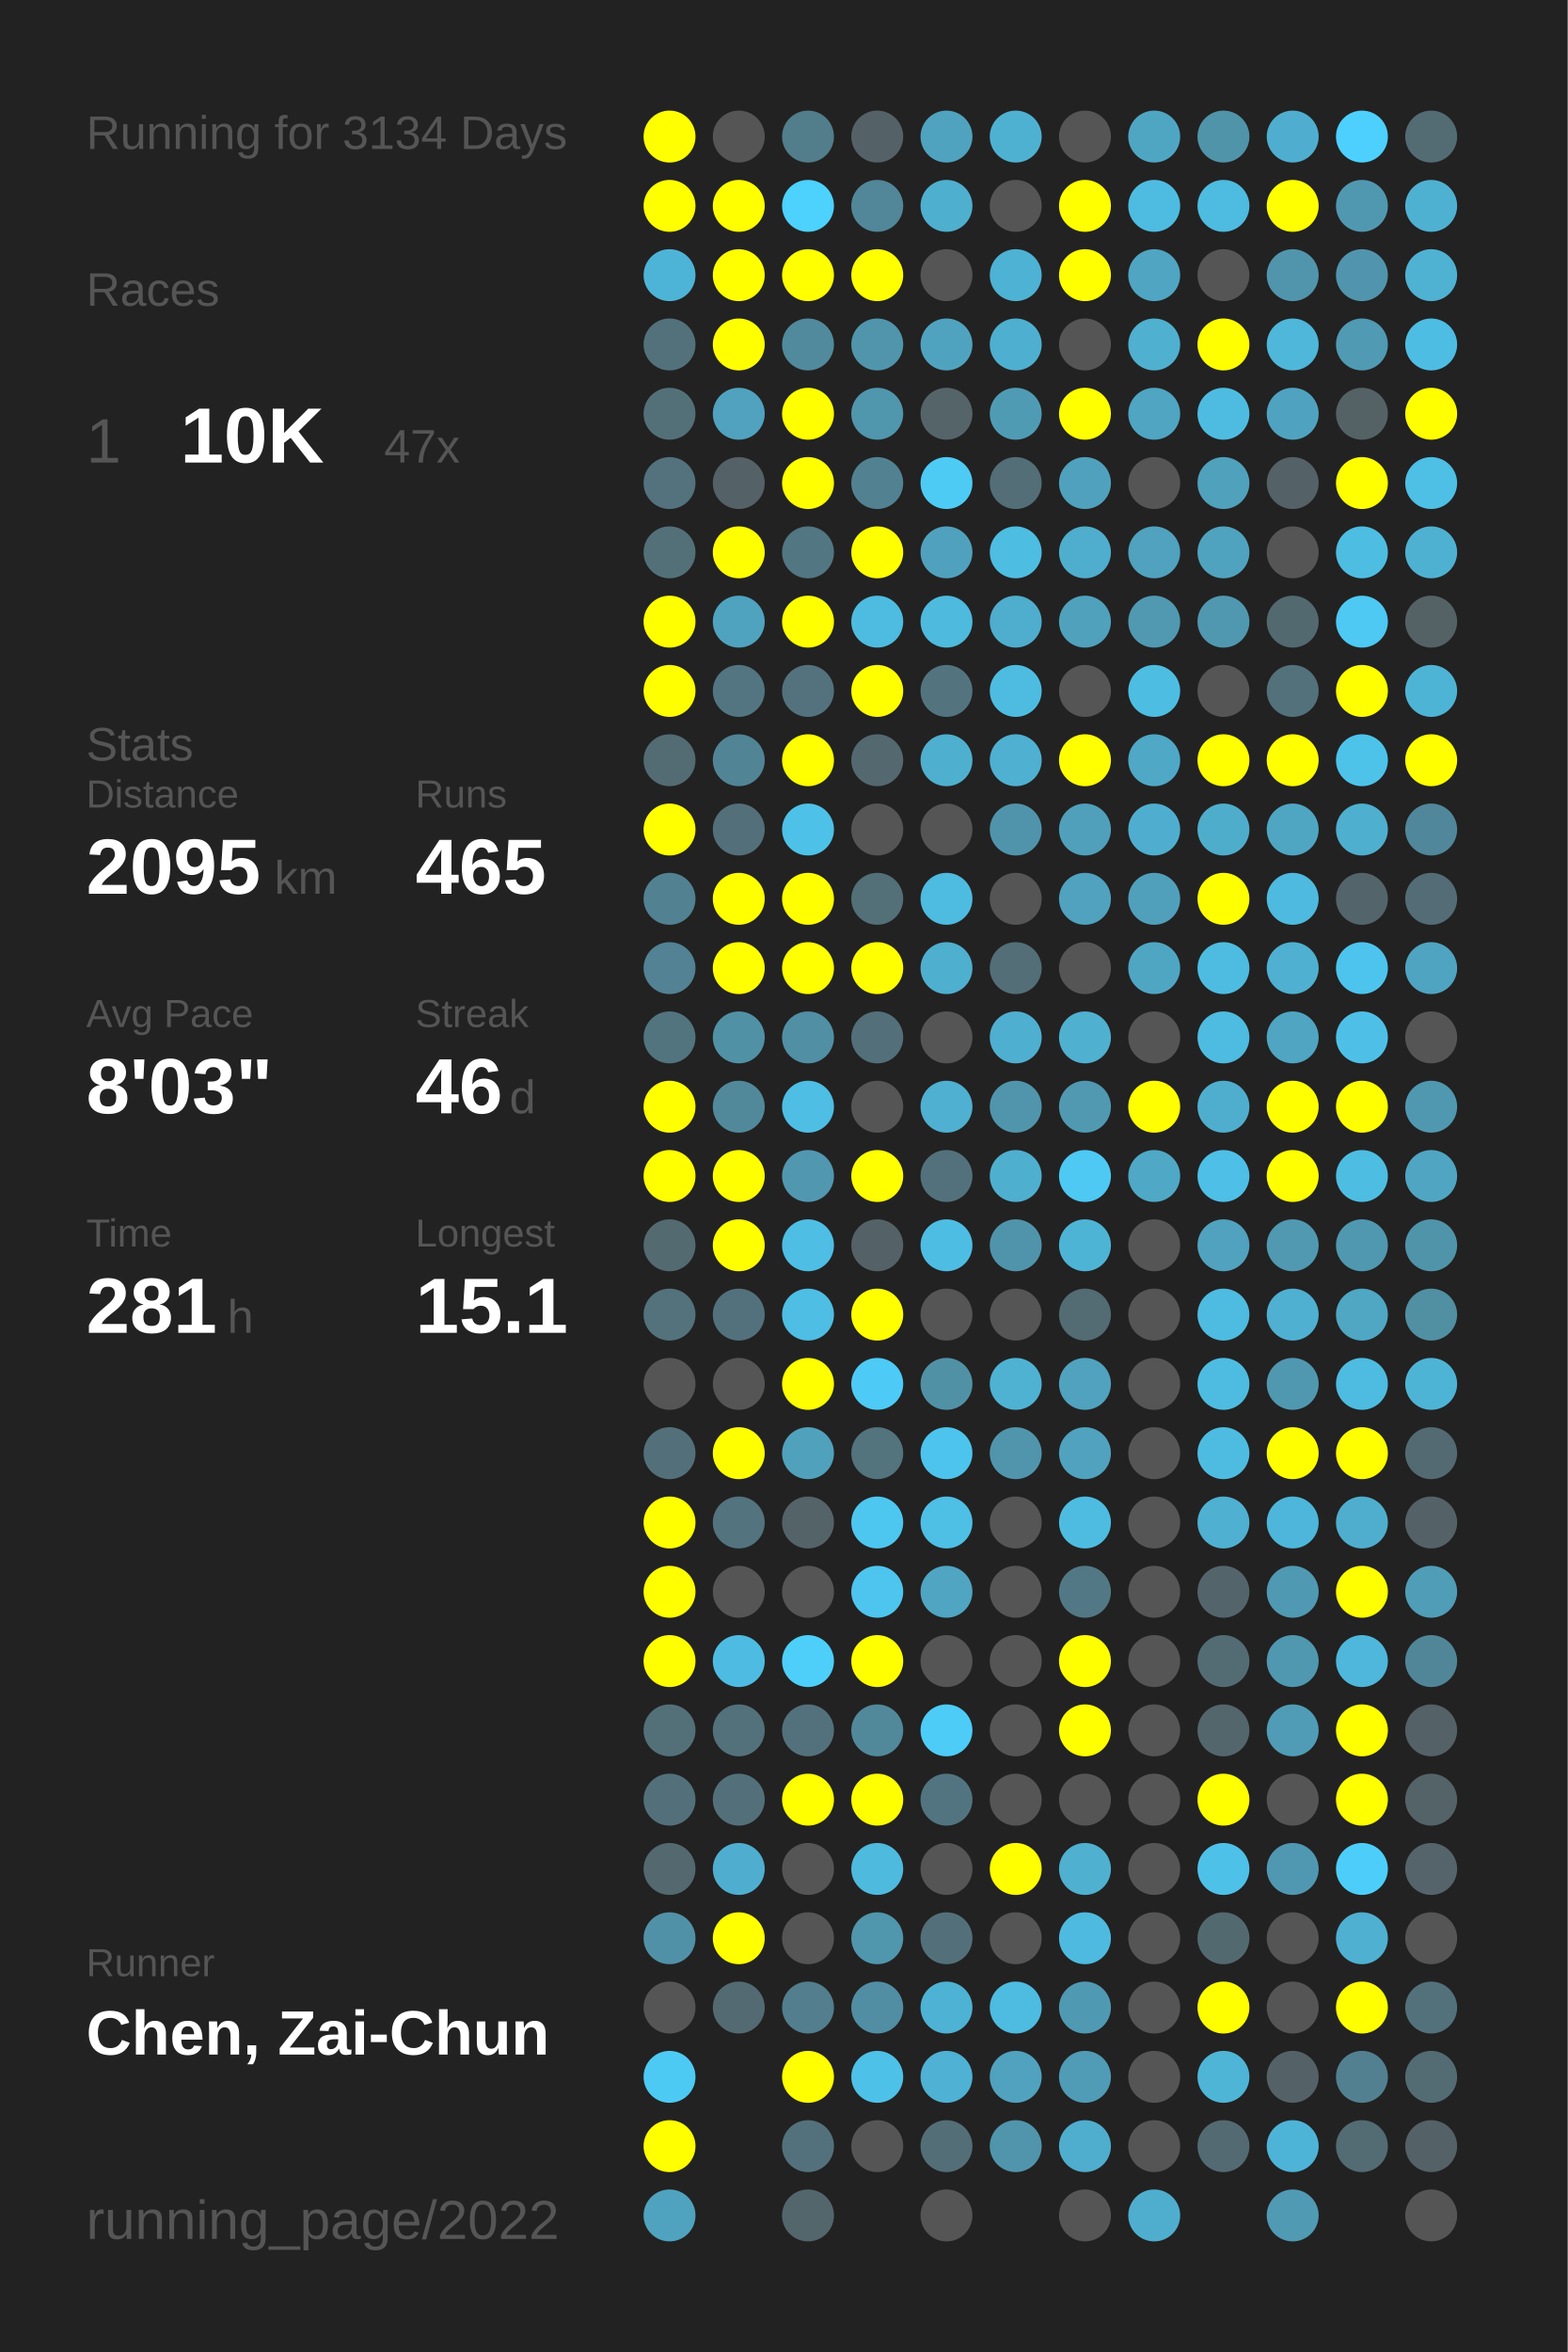
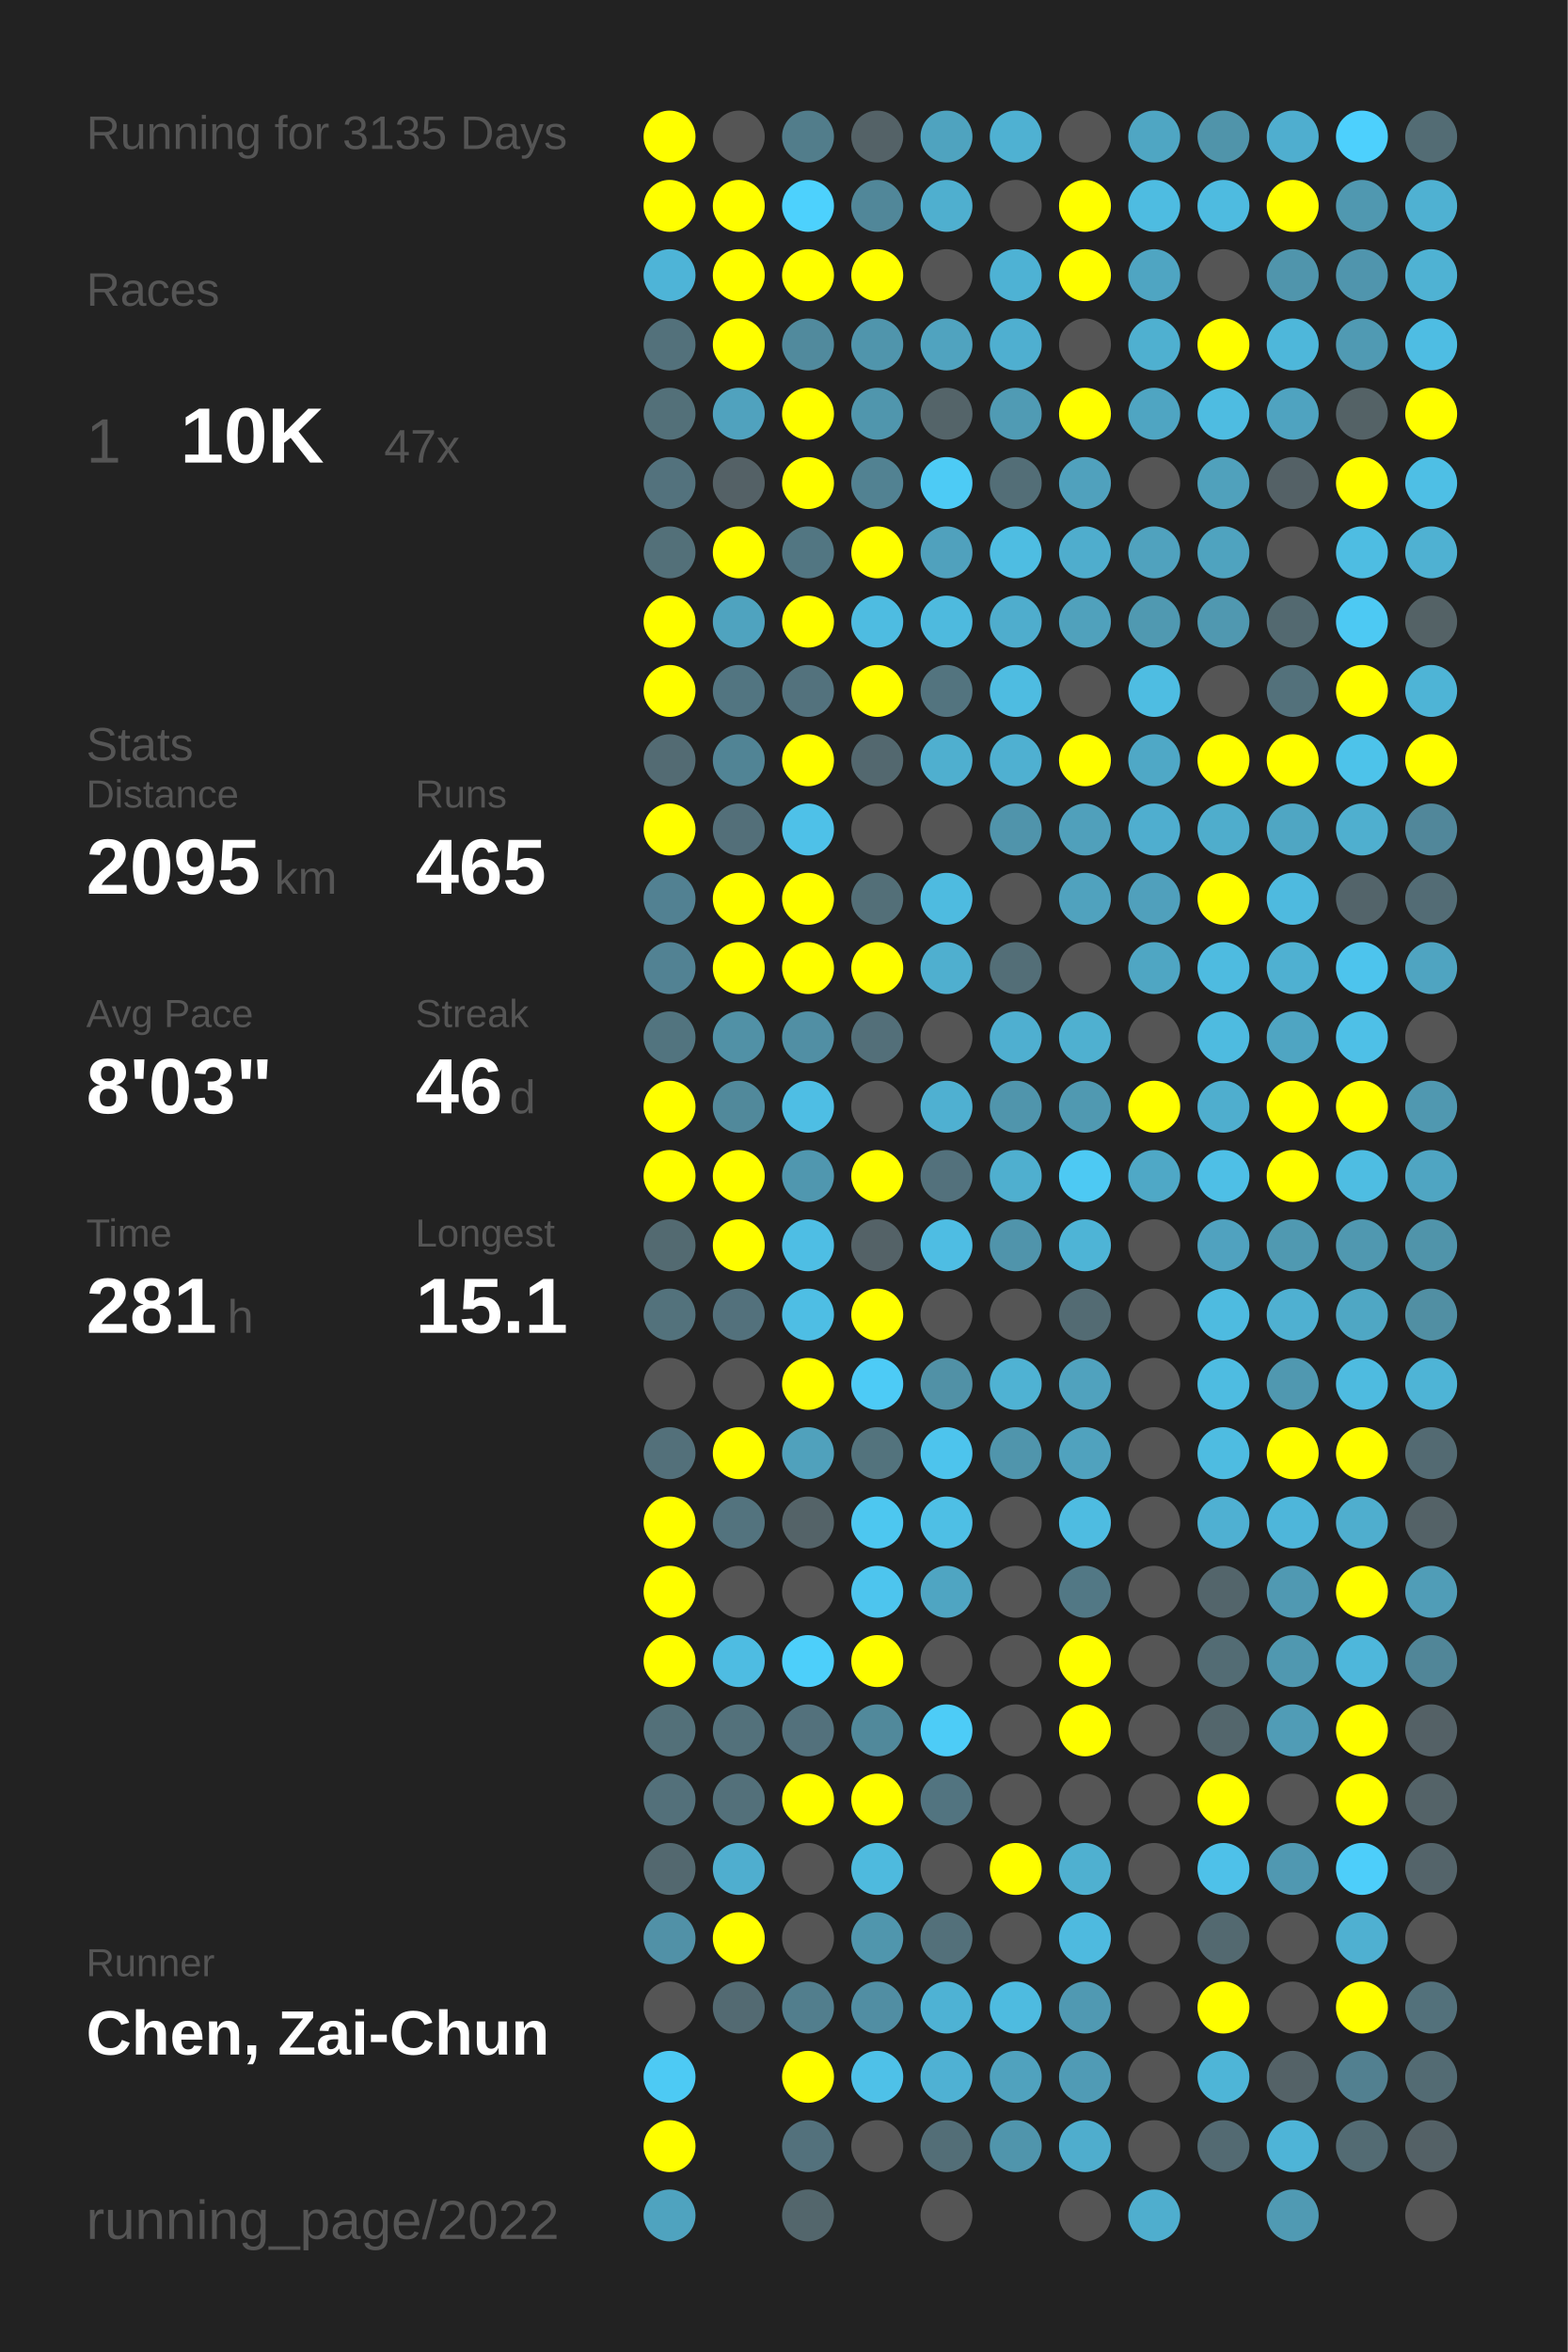
<svg xmlns="http://www.w3.org/2000/svg" baseProfile="full" height="300mm" version="1.1" viewBox="0,0,200,300" width="200mm">
  <defs />
  <rect fill="#222222" height="300" width="200" x="0" y="0" />
-   <text fill="#555555" style="font-size:6px; font-family:Arial;" x="11" y="19">Running for 3134 Days</text>
+   <text fill="#555555" style="font-size:6px; font-family:Arial;" x="11" y="19">Running for 3135 Days</text>
  <text fill="#555555" style="font-size:6px; font-family:Arial;" x="11" y="39">Races</text>
  <text fill="#555555" style="font-size:8px; font-family:Arial;" x="11" y="59">1</text>
  <text fill="#FFFFFF" style="font-size:10px; font-family:Arial; font-weight:bold;" x="23" y="59">10K</text>
  <text fill="#555555" style="font-size:6px; font-family:Arial;" x="49" y="59">47x</text>
  <text fill="#555555" style="font-size:6px; font-family:Arial;" x="11" y="97">Stats</text>
  <text fill="#555555" style="font-size:5px; font-family:Arial;" x="11" y="103">Distance</text>
  <text fill="#FFFFFF" style="font-size:10px; font-family:Arial; font-weight:bold;" x="11" y="114">2095</text>
  <text fill="#555555" style="font-size:6px; font-family:Arial;" x="35" y="114">km</text>
  <text fill="#555555" style="font-size:5px; font-family:Arial;" x="53" y="103">Runs</text>
  <text fill="#FFFFFF" style="font-size:10px; font-family:Arial; font-weight:bold;" x="53" y="114">465</text>
  <text fill="#555555" style="font-size:5px; font-family:Arial;" x="11" y="131">Avg Pace</text>
  <text fill="#FFFFFF" style="font-size:10px; font-family:Arial; font-weight:bold;" x="11" y="142">8'03"</text>
  <text fill="#555555" style="font-size:5px; font-family:Arial;" x="53" y="131">Streak</text>
  <text fill="#FFFFFF" style="font-size:10px; font-family:Arial; font-weight:bold;" x="53" y="142">46</text>
  <text fill="#555555" style="font-size:6px; font-family:Arial;" x="65" y="142">d</text>
  <text fill="#555555" style="font-size:5px; font-family:Arial;" x="11" y="159">Time</text>
  <text fill="#FFFFFF" style="font-size:10px; font-family:Arial; font-weight:bold;" x="11" y="170">281</text>
  <text fill="#555555" style="font-size:6px; font-family:Arial;" x="29" y="170">h</text>
  <text fill="#555555" style="font-size:5px; font-family:Arial;" x="53" y="159">Longest</text>
  <text fill="#FFFFFF" style="font-size:10px; font-family:Arial; font-weight:bold;" x="53" y="170">15.1</text>
  <text fill="#555555" style="font-size:5px; font-family:Arial;" x="11" y="252.065">Runner</text>
  <text fill="#FFFFFF" style="font-size:8px; font-family:Arial; font-weight:bold;" x="11" y="262.065">Chen, Zai-Chun</text>
  <text fill="#555555" style="font-size:7px; font-family:Arial;" x="11" y="285.581">running_page/2022</text>
  <circle cx="85.417" cy="17.419" fill="#FFFF00" r="3.312" />
  <circle cx="85.417" cy="26.258" fill="#FFFF00" r="3.312" />
  <circle cx="85.417" cy="35.097" fill="#4eb4d7" r="3.312" />
  <circle cx="85.417" cy="43.935" fill="#53717b" r="3.312" />
  <circle cx="85.417" cy="52.774" fill="#537079" r="3.312" />
  <circle cx="85.417" cy="61.613" fill="#53727d" r="3.312" />
  <circle cx="85.417" cy="70.452" fill="#537079" r="3.312" />
  <circle cx="85.417" cy="79.29" fill="#FFFF00" r="3.312" />
  <circle cx="85.417" cy="88.129" fill="#FFFF00" r="3.312" />
  <circle cx="85.417" cy="96.968" fill="#536b73" r="3.312" />
  <circle cx="85.417" cy="105.806" fill="#FFFF00" r="3.312" />
  <circle cx="85.417" cy="114.645" fill="#528192" r="3.312" />
  <circle cx="85.417" cy="123.484" fill="#528293" r="3.312" />
  <circle cx="85.417" cy="132.323" fill="#52747f" r="3.312" />
  <circle cx="85.417" cy="141.161" fill="#FFFF00" r="3.312" />
  <circle cx="85.417" cy="150" fill="#FFFF00" r="3.312" />
  <circle cx="85.417" cy="158.839" fill="#536a71" r="3.312" />
  <circle cx="85.417" cy="167.677" fill="#53727c" r="3.312" />
  <circle cx="85.417" cy="176.516" fill="#555555" r="3.312" />
  <circle cx="85.417" cy="185.355" fill="#53707a" r="3.312" />
  <circle cx="85.417" cy="194.194" fill="#FFFF00" r="3.312" />
  <circle cx="85.417" cy="203.032" fill="#FFFF00" r="3.312" />
  <circle cx="85.417" cy="211.871" fill="#FFFF00" r="3.312" />
  <circle cx="85.417" cy="220.71" fill="#537079" r="3.312" />
  <circle cx="85.417" cy="229.548" fill="#53707a" r="3.312" />
  <circle cx="85.417" cy="238.387" fill="#53686f" r="3.312" />
  <circle cx="85.417" cy="247.226" fill="#5191a7" r="3.312" />
  <circle cx="85.417" cy="256.065" fill="#555555" r="3.312" />
  <circle cx="85.417" cy="264.903" fill="#4dcaf4" r="3.312" />
  <circle cx="85.417" cy="273.742" fill="#FFFF00" r="3.312" />
  <circle cx="85.417" cy="282.581" fill="#4fa3bf" r="3.312" />
  <circle cx="94.25" cy="17.419" fill="#555555" r="3.312" />
  <circle cx="94.25" cy="26.258" fill="#FFFF00" r="3.312" />
  <circle cx="94.25" cy="35.097" fill="#FFFF00" r="3.312" />
  <circle cx="94.25" cy="43.935" fill="#FFFF00" r="3.312" />
  <circle cx="94.25" cy="52.774" fill="#50a2be" r="3.312" />
  <circle cx="94.25" cy="61.613" fill="#546166" r="3.312" />
  <circle cx="94.25" cy="70.452" fill="#FFFF00" r="3.312" />
  <circle cx="94.25" cy="79.29" fill="#4fa3bf" r="3.312" />
  <circle cx="94.25" cy="88.129" fill="#527581" r="3.312" />
  <circle cx="94.25" cy="96.968" fill="#518495" r="3.312" />
  <circle cx="94.25" cy="105.806" fill="#536f79" r="3.312" />
  <circle cx="94.25" cy="114.645" fill="#FFFF00" r="3.312" />
  <circle cx="94.25" cy="123.484" fill="#FFFF00" r="3.312" />
  <circle cx="94.25" cy="132.323" fill="#5191a6" r="3.312" />
  <circle cx="94.25" cy="141.161" fill="#51899b" r="3.312" />
  <circle cx="94.25" cy="150" fill="#FFFF00" r="3.312" />
  <circle cx="94.25" cy="158.839" fill="#FFFF00" r="3.312" />
  <circle cx="94.25" cy="167.677" fill="#53717c" r="3.312" />
  <circle cx="94.25" cy="176.516" fill="#555555" r="3.312" />
  <circle cx="94.25" cy="185.355" fill="#FFFF00" r="3.312" />
  <circle cx="94.25" cy="194.194" fill="#53737e" r="3.312" />
  <circle cx="94.25" cy="203.032" fill="#555555" r="3.312" />
  <circle cx="94.25" cy="211.871" fill="#4ebce2" r="3.312" />
  <circle cx="94.25" cy="220.71" fill="#53717b" r="3.312" />
  <circle cx="94.25" cy="229.548" fill="#53707a" r="3.312" />
  <circle cx="94.25" cy="238.387" fill="#4faecf" r="3.312" />
  <circle cx="94.25" cy="247.226" fill="#FFFF00" r="3.312" />
  <circle cx="94.25" cy="256.065" fill="#536a72" r="3.312" />
  <circle cx="103.083" cy="17.419" fill="#527d8b" r="3.312" />
  <circle cx="103.083" cy="26.258" fill="#4dd1fd" r="3.312" />
  <circle cx="103.083" cy="35.097" fill="#FFFF00" r="3.312" />
  <circle cx="103.083" cy="43.935" fill="#518a9d" r="3.312" />
  <circle cx="103.083" cy="52.774" fill="#FFFF00" r="3.312" />
  <circle cx="103.083" cy="61.613" fill="#FFFF00" r="3.312" />
  <circle cx="103.083" cy="70.452" fill="#527682" r="3.312" />
  <circle cx="103.083" cy="79.29" fill="#FFFF00" r="3.312" />
  <circle cx="103.083" cy="88.129" fill="#53727d" r="3.312" />
  <circle cx="103.083" cy="96.968" fill="#FFFF00" r="3.312" />
  <circle cx="103.083" cy="105.806" fill="#4ec1e8" r="3.312" />
  <circle cx="103.083" cy="114.645" fill="#FFFF00" r="3.312" />
  <circle cx="103.083" cy="123.484" fill="#FFFF00" r="3.312" />
  <circle cx="103.083" cy="132.323" fill="#518fa4" r="3.312" />
  <circle cx="103.083" cy="141.161" fill="#4ebee4" r="3.312" />
  <circle cx="103.083" cy="150" fill="#5097af" r="3.312" />
  <circle cx="103.083" cy="158.839" fill="#4ebee4" r="3.312" />
  <circle cx="103.083" cy="167.677" fill="#4ebee4" r="3.312" />
  <circle cx="103.083" cy="176.516" fill="#FFFF00" r="3.312" />
  <circle cx="103.083" cy="185.355" fill="#50a1bc" r="3.312" />
  <circle cx="103.083" cy="194.194" fill="#546368" r="3.312" />
  <circle cx="103.083" cy="203.032" fill="#555555" r="3.312" />
  <circle cx="103.083" cy="211.871" fill="#4dcffa" r="3.312" />
  <circle cx="103.083" cy="220.71" fill="#53717c" r="3.312" />
  <circle cx="103.083" cy="229.548" fill="#FFFF00" r="3.312" />
  <circle cx="103.083" cy="238.387" fill="#555555" r="3.312" />
  <circle cx="103.083" cy="247.226" fill="#555555" r="3.312" />
  <circle cx="103.083" cy="256.065" fill="#527e8d" r="3.312" />
  <circle cx="103.083" cy="264.903" fill="#FFFF00" r="3.312" />
  <circle cx="103.083" cy="273.742" fill="#53717c" r="3.312" />
  <circle cx="103.083" cy="282.581" fill="#53666c" r="3.312" />
  <circle cx="111.917" cy="17.419" fill="#546267" r="3.312" />
  <circle cx="111.917" cy="26.258" fill="#518799" r="3.312" />
  <circle cx="111.917" cy="35.097" fill="#FFFF00" r="3.312" />
  <circle cx="111.917" cy="43.935" fill="#5095ac" r="3.312" />
  <circle cx="111.917" cy="52.774" fill="#5096ad" r="3.312" />
  <circle cx="111.917" cy="61.613" fill="#528292" r="3.312" />
  <circle cx="111.917" cy="70.452" fill="#FFFF00" r="3.312" />
  <circle cx="111.917" cy="79.29" fill="#4ebce1" r="3.312" />
  <circle cx="111.917" cy="88.129" fill="#FFFF00" r="3.312" />
  <circle cx="111.917" cy="96.968" fill="#53686f" r="3.312" />
  <circle cx="111.917" cy="105.806" fill="#555555" r="3.312" />
  <circle cx="111.917" cy="114.645" fill="#536f78" r="3.312" />
  <circle cx="111.917" cy="123.484" fill="#FFFF00" r="3.312" />
  <circle cx="111.917" cy="132.323" fill="#536f79" r="3.312" />
  <circle cx="111.917" cy="141.161" fill="#555555" r="3.312" />
  <circle cx="111.917" cy="150" fill="#FFFF00" r="3.312" />
  <circle cx="111.917" cy="158.839" fill="#546267" r="3.312" />
  <circle cx="111.917" cy="167.677" fill="#FFFF00" r="3.312" />
  <circle cx="111.917" cy="176.516" fill="#4dcbf6" r="3.312" />
  <circle cx="111.917" cy="185.355" fill="#53737d" r="3.312" />
  <circle cx="111.917" cy="194.194" fill="#4dc7f0" r="3.312" />
  <circle cx="111.917" cy="203.032" fill="#4dc5ee" r="3.312" />
  <circle cx="111.917" cy="211.871" fill="#FFFF00" r="3.312" />
  <circle cx="111.917" cy="220.71" fill="#51899b" r="3.312" />
  <circle cx="111.917" cy="229.548" fill="#FFFF00" r="3.312" />
  <circle cx="111.917" cy="238.387" fill="#4ebade" r="3.312" />
  <circle cx="111.917" cy="247.226" fill="#5096ad" r="3.312" />
  <circle cx="111.917" cy="256.065" fill="#518ea3" r="3.312" />
  <circle cx="111.917" cy="264.903" fill="#4ec1e8" r="3.312" />
  <circle cx="111.917" cy="273.742" fill="#555555" r="3.312" />
  <circle cx="120.75" cy="17.419" fill="#4fa3bf" r="3.312" />
  <circle cx="120.75" cy="26.258" fill="#4fafcf" r="3.312" />
  <circle cx="120.75" cy="35.097" fill="#555555" r="3.312" />
  <circle cx="120.75" cy="43.935" fill="#50a3bf" r="3.312" />
  <circle cx="120.75" cy="52.774" fill="#546469" r="3.312" />
  <circle cx="120.75" cy="61.613" fill="#4dcbf5" r="3.312" />
  <circle cx="120.75" cy="70.452" fill="#50a1bd" r="3.312" />
  <circle cx="120.75" cy="79.29" fill="#4ebade" r="3.312" />
  <circle cx="120.75" cy="88.129" fill="#53747f" r="3.312" />
  <circle cx="120.75" cy="96.968" fill="#4fafcf" r="3.312" />
  <circle cx="120.75" cy="105.806" fill="#555555" r="3.312" />
  <circle cx="120.75" cy="114.645" fill="#4ebbe0" r="3.312" />
  <circle cx="120.75" cy="123.484" fill="#4fafcf" r="3.312" />
  <circle cx="120.75" cy="132.323" fill="#555555" r="3.312" />
  <circle cx="120.75" cy="141.161" fill="#4fb0d1" r="3.312" />
  <circle cx="120.75" cy="150" fill="#53717c" r="3.312" />
  <circle cx="120.75" cy="158.839" fill="#4ebde3" r="3.312" />
  <circle cx="120.75" cy="167.677" fill="#555555" r="3.312" />
  <circle cx="120.75" cy="176.516" fill="#5191a6" r="3.312" />
  <circle cx="120.75" cy="185.355" fill="#4dc4ed" r="3.312" />
  <circle cx="120.75" cy="194.194" fill="#4ebfe5" r="3.312" />
  <circle cx="120.75" cy="203.032" fill="#4fa5c2" r="3.312" />
  <circle cx="120.75" cy="211.871" fill="#555555" r="3.312" />
  <circle cx="120.75" cy="220.71" fill="#4dccf7" r="3.312" />
  <circle cx="120.75" cy="229.548" fill="#527480" r="3.312" />
  <circle cx="120.75" cy="238.387" fill="#555555" r="3.312" />
  <circle cx="120.75" cy="247.226" fill="#53707a" r="3.312" />
  <circle cx="120.75" cy="256.065" fill="#4eb2d4" r="3.312" />
  <circle cx="120.75" cy="264.903" fill="#4fb1d3" r="3.312" />
  <circle cx="120.75" cy="273.742" fill="#536e77" r="3.312" />
  <circle cx="120.75" cy="282.581" fill="#555555" r="3.312" />
  <circle cx="129.583" cy="17.419" fill="#4fb1d2" r="3.312" />
  <circle cx="129.583" cy="26.258" fill="#555555" r="3.312" />
  <circle cx="129.583" cy="35.097" fill="#4eb2d4" r="3.312" />
  <circle cx="129.583" cy="43.935" fill="#4fafd0" r="3.312" />
  <circle cx="129.583" cy="52.774" fill="#509bb4" r="3.312" />
  <circle cx="129.583" cy="61.613" fill="#536e77" r="3.312" />
  <circle cx="129.583" cy="70.452" fill="#4ebde2" r="3.312" />
  <circle cx="129.583" cy="79.29" fill="#4fadcd" r="3.312" />
  <circle cx="129.583" cy="88.129" fill="#4ebce1" r="3.312" />
  <circle cx="129.583" cy="96.968" fill="#4fb0d1" r="3.312" />
  <circle cx="129.583" cy="105.806" fill="#5094ab" r="3.312" />
  <circle cx="129.583" cy="114.645" fill="#555555" r="3.312" />
  <circle cx="129.583" cy="123.484" fill="#536e77" r="3.312" />
  <circle cx="129.583" cy="132.323" fill="#4fafd0" r="3.312" />
  <circle cx="129.583" cy="141.161" fill="#5095ac" r="3.312" />
  <circle cx="129.583" cy="150" fill="#4fafcf" r="3.312" />
  <circle cx="129.583" cy="158.839" fill="#5094ab" r="3.312" />
  <circle cx="129.583" cy="167.677" fill="#555555" r="3.312" />
  <circle cx="129.583" cy="176.516" fill="#4fb2d3" r="3.312" />
  <circle cx="129.583" cy="185.355" fill="#5095ac" r="3.312" />
  <circle cx="129.583" cy="194.194" fill="#555555" r="3.312" />
  <circle cx="129.583" cy="203.032" fill="#555555" r="3.312" />
  <circle cx="129.583" cy="211.871" fill="#555555" r="3.312" />
  <circle cx="129.583" cy="220.71" fill="#555555" r="3.312" />
  <circle cx="129.583" cy="229.548" fill="#555555" r="3.312" />
  <circle cx="129.583" cy="238.387" fill="#FFFF00" r="3.312" />
  <circle cx="129.583" cy="247.226" fill="#555555" r="3.312" />
  <circle cx="129.583" cy="256.065" fill="#4ebbe0" r="3.312" />
  <circle cx="129.583" cy="264.903" fill="#50a2be" r="3.312" />
  <circle cx="129.583" cy="273.742" fill="#5095ac" r="3.312" />
  <circle cx="138.417" cy="17.419" fill="#555555" r="3.312" />
  <circle cx="138.417" cy="26.258" fill="#FFFF00" r="3.312" />
  <circle cx="138.417" cy="35.097" fill="#FFFF00" r="3.312" />
  <circle cx="138.417" cy="43.935" fill="#555555" r="3.312" />
  <circle cx="138.417" cy="52.774" fill="#FFFF00" r="3.312" />
  <circle cx="138.417" cy="61.613" fill="#50a1bd" r="3.312" />
  <circle cx="138.417" cy="70.452" fill="#4fadcd" r="3.312" />
  <circle cx="138.417" cy="79.29" fill="#50a1bc" r="3.312" />
  <circle cx="138.417" cy="88.129" fill="#555555" r="3.312" />
  <circle cx="138.417" cy="96.968" fill="#FFFF00" r="3.312" />
  <circle cx="138.417" cy="105.806" fill="#50a0bb" r="3.312" />
  <circle cx="138.417" cy="114.645" fill="#50a2be" r="3.312" />
  <circle cx="138.417" cy="123.484" fill="#555555" r="3.312" />
  <circle cx="138.417" cy="132.323" fill="#4fb0d0" r="3.312" />
  <circle cx="138.417" cy="141.161" fill="#5099b1" r="3.312" />
  <circle cx="138.417" cy="150" fill="#4dc9f3" r="3.312" />
  <circle cx="138.417" cy="158.839" fill="#4eb4d6" r="3.312" />
  <circle cx="138.417" cy="167.677" fill="#536b73" r="3.312" />
  <circle cx="138.417" cy="176.516" fill="#50a2be" r="3.312" />
  <circle cx="138.417" cy="185.355" fill="#50a2be" r="3.312" />
  <circle cx="138.417" cy="194.194" fill="#4ebce1" r="3.312" />
  <circle cx="138.417" cy="203.032" fill="#527885" r="3.312" />
  <circle cx="138.417" cy="211.871" fill="#FFFF00" r="3.312" />
  <circle cx="138.417" cy="220.71" fill="#FFFF00" r="3.312" />
  <circle cx="138.417" cy="229.548" fill="#555555" r="3.312" />
  <circle cx="138.417" cy="238.387" fill="#4fb0d0" r="3.312" />
  <circle cx="138.417" cy="247.226" fill="#4ebadf" r="3.312" />
  <circle cx="138.417" cy="256.065" fill="#5099b2" r="3.312" />
  <circle cx="138.417" cy="264.903" fill="#509bb5" r="3.312" />
  <circle cx="138.417" cy="273.742" fill="#4fadcd" r="3.312" />
  <circle cx="138.417" cy="282.581" fill="#555555" r="3.312" />
  <circle cx="147.25" cy="17.419" fill="#4fa6c3" r="3.312" />
  <circle cx="147.25" cy="26.258" fill="#4ebce1" r="3.312" />
  <circle cx="147.25" cy="35.097" fill="#4fa5c2" r="3.312" />
  <circle cx="147.25" cy="43.935" fill="#4fb0d0" r="3.312" />
  <circle cx="147.25" cy="52.774" fill="#4fa5c2" r="3.312" />
  <circle cx="147.25" cy="61.613" fill="#555555" r="3.312" />
  <circle cx="147.25" cy="70.452" fill="#50a2be" r="3.312" />
  <circle cx="147.25" cy="79.29" fill="#5099b1" r="3.312" />
  <circle cx="147.25" cy="88.129" fill="#4ebde2" r="3.312" />
  <circle cx="147.25" cy="96.968" fill="#4fa8c6" r="3.312" />
  <circle cx="147.25" cy="105.806" fill="#4faecf" r="3.312" />
  <circle cx="147.25" cy="114.645" fill="#50a0bc" r="3.312" />
  <circle cx="147.25" cy="123.484" fill="#4fa6c3" r="3.312" />
  <circle cx="147.25" cy="132.323" fill="#555555" r="3.312" />
  <circle cx="147.25" cy="141.161" fill="#FFFF00" r="3.312" />
  <circle cx="147.25" cy="150" fill="#4fa8c6" r="3.312" />
  <circle cx="147.25" cy="158.839" fill="#555555" r="3.312" />
  <circle cx="147.25" cy="167.677" fill="#555555" r="3.312" />
  <circle cx="147.25" cy="176.516" fill="#555555" r="3.312" />
  <circle cx="147.25" cy="185.355" fill="#555555" r="3.312" />
  <circle cx="147.25" cy="194.194" fill="#555555" r="3.312" />
  <circle cx="147.25" cy="203.032" fill="#555555" r="3.312" />
  <circle cx="147.25" cy="211.871" fill="#555555" r="3.312" />
  <circle cx="147.25" cy="220.71" fill="#555555" r="3.312" />
  <circle cx="147.25" cy="229.548" fill="#555555" r="3.312" />
  <circle cx="147.25" cy="238.387" fill="#555555" r="3.312" />
  <circle cx="147.25" cy="247.226" fill="#555555" r="3.312" />
  <circle cx="147.25" cy="256.065" fill="#555555" r="3.312" />
  <circle cx="147.25" cy="264.903" fill="#555555" r="3.312" />
  <circle cx="147.25" cy="273.742" fill="#555555" r="3.312" />
  <circle cx="147.25" cy="282.581" fill="#4faece" r="3.312" />
  <circle cx="156.083" cy="17.419" fill="#5094aa" r="3.312" />
  <circle cx="156.083" cy="26.258" fill="#4ebbe0" r="3.312" />
  <circle cx="156.083" cy="35.097" fill="#555555" r="3.312" />
  <circle cx="156.083" cy="43.935" fill="#FFFF00" r="3.312" />
  <circle cx="156.083" cy="52.774" fill="#4ebce1" r="3.312" />
  <circle cx="156.083" cy="61.613" fill="#50a1bc" r="3.312" />
  <circle cx="156.083" cy="70.452" fill="#4fa3bf" r="3.312" />
  <circle cx="156.083" cy="79.29" fill="#5098b0" r="3.312" />
  <circle cx="156.083" cy="88.129" fill="#555555" r="3.312" />
  <circle cx="156.083" cy="96.968" fill="#FFFF00" r="3.312" />
  <circle cx="156.083" cy="105.806" fill="#4fadcc" r="3.312" />
  <circle cx="156.083" cy="114.645" fill="#FFFF00" r="3.312" />
  <circle cx="156.083" cy="123.484" fill="#4ebbe0" r="3.312" />
  <circle cx="156.083" cy="132.323" fill="#4ebbe0" r="3.312" />
  <circle cx="156.083" cy="141.161" fill="#4faece" r="3.312" />
  <circle cx="156.083" cy="150" fill="#4ebfe6" r="3.312" />
  <circle cx="156.083" cy="158.839" fill="#50a2bf" r="3.312" />
  <circle cx="156.083" cy="167.677" fill="#4ebbe0" r="3.312" />
  <circle cx="156.083" cy="176.516" fill="#4ebce1" r="3.312" />
  <circle cx="156.083" cy="185.355" fill="#4ebce1" r="3.312" />
  <circle cx="156.083" cy="194.194" fill="#4fb0d2" r="3.312" />
  <circle cx="156.083" cy="203.032" fill="#53656b" r="3.312" />
  <circle cx="156.083" cy="211.871" fill="#536c74" r="3.312" />
  <circle cx="156.083" cy="220.71" fill="#53666c" r="3.312" />
  <circle cx="156.083" cy="229.548" fill="#FFFF00" r="3.312" />
  <circle cx="156.083" cy="238.387" fill="#4ec1e9" r="3.312" />
  <circle cx="156.083" cy="247.226" fill="#536970" r="3.312" />
  <circle cx="156.083" cy="256.065" fill="#FFFF00" r="3.312" />
  <circle cx="156.083" cy="264.903" fill="#4eb5d7" r="3.312" />
  <circle cx="156.083" cy="273.742" fill="#536a72" r="3.312" />
  <circle cx="164.917" cy="17.419" fill="#4faecf" r="3.312" />
  <circle cx="164.917" cy="26.258" fill="#FFFF00" r="3.312" />
  <circle cx="164.917" cy="35.097" fill="#5095ac" r="3.312" />
  <circle cx="164.917" cy="43.935" fill="#4eb7da" r="3.312" />
  <circle cx="164.917" cy="52.774" fill="#4fa3c0" r="3.312" />
  <circle cx="164.917" cy="61.613" fill="#546166" r="3.312" />
  <circle cx="164.917" cy="70.452" fill="#555555" r="3.312" />
  <circle cx="164.917" cy="79.29" fill="#536970" r="3.312" />
  <circle cx="164.917" cy="88.129" fill="#53717b" r="3.312" />
  <circle cx="164.917" cy="96.968" fill="#FFFF00" r="3.312" />
  <circle cx="164.917" cy="105.806" fill="#4fa6c3" r="3.312" />
  <circle cx="164.917" cy="114.645" fill="#4ebadf" r="3.312" />
  <circle cx="164.917" cy="123.484" fill="#4fb0d1" r="3.312" />
  <circle cx="164.917" cy="132.323" fill="#4fa5c2" r="3.312" />
  <circle cx="164.917" cy="141.161" fill="#FFFF00" r="3.312" />
  <circle cx="164.917" cy="150" fill="#FFFF00" r="3.312" />
  <circle cx="164.917" cy="158.839" fill="#5099b1" r="3.312" />
  <circle cx="164.917" cy="167.677" fill="#4fb0d1" r="3.312" />
  <circle cx="164.917" cy="176.516" fill="#5098b0" r="3.312" />
  <circle cx="164.917" cy="185.355" fill="#FFFF00" r="3.312" />
  <circle cx="164.917" cy="194.194" fill="#4eb6da" r="3.312" />
  <circle cx="164.917" cy="203.032" fill="#5099b2" r="3.312" />
  <circle cx="164.917" cy="211.871" fill="#5098b0" r="3.312" />
  <circle cx="164.917" cy="220.71" fill="#509cb6" r="3.312" />
  <circle cx="164.917" cy="229.548" fill="#555555" r="3.312" />
  <circle cx="164.917" cy="238.387" fill="#5098b1" r="3.312" />
  <circle cx="164.917" cy="247.226" fill="#555555" r="3.312" />
  <circle cx="164.917" cy="256.065" fill="#555555" r="3.312" />
  <circle cx="164.917" cy="264.903" fill="#546267" r="3.312" />
  <circle cx="164.917" cy="273.742" fill="#4eb4d7" r="3.312" />
  <circle cx="164.917" cy="282.581" fill="#509ab3" r="3.312" />
  <circle cx="173.75" cy="17.419" fill="#4dd0fd" r="3.312" />
  <circle cx="173.75" cy="26.258" fill="#5098b0" r="3.312" />
  <circle cx="173.75" cy="35.097" fill="#5095ad" r="3.312" />
  <circle cx="173.75" cy="43.935" fill="#509ab3" r="3.312" />
  <circle cx="173.75" cy="52.774" fill="#546266" r="3.312" />
  <circle cx="173.75" cy="61.613" fill="#FFFF00" r="3.312" />
  <circle cx="173.75" cy="70.452" fill="#4ebde2" r="3.312" />
  <circle cx="173.75" cy="79.29" fill="#4dc9f3" r="3.312" />
  <circle cx="173.75" cy="88.129" fill="#FFFF00" r="3.312" />
  <circle cx="173.75" cy="96.968" fill="#4dc3ea" r="3.312" />
  <circle cx="173.75" cy="105.806" fill="#4fafcf" r="3.312" />
  <circle cx="173.75" cy="114.645" fill="#53646a" r="3.312" />
  <circle cx="173.75" cy="123.484" fill="#4dc4ed" r="3.312" />
  <circle cx="173.75" cy="132.323" fill="#4ec0e7" r="3.312" />
  <circle cx="173.75" cy="141.161" fill="#FFFF00" r="3.312" />
  <circle cx="173.75" cy="150" fill="#4ebde2" r="3.312" />
  <circle cx="173.75" cy="158.839" fill="#5098b0" r="3.312" />
  <circle cx="173.75" cy="167.677" fill="#4fa7c4" r="3.312" />
  <circle cx="173.75" cy="176.516" fill="#4ebbe0" r="3.312" />
  <circle cx="173.75" cy="185.355" fill="#FFFF00" r="3.312" />
  <circle cx="173.75" cy="194.194" fill="#4faece" r="3.312" />
  <circle cx="173.75" cy="203.032" fill="#FFFF00" r="3.312" />
  <circle cx="173.75" cy="211.871" fill="#4eb7db" r="3.312" />
  <circle cx="173.75" cy="220.71" fill="#FFFF00" r="3.312" />
  <circle cx="173.75" cy="229.548" fill="#FFFF00" r="3.312" />
  <circle cx="173.75" cy="238.387" fill="#4dcefa" r="3.312" />
  <circle cx="173.75" cy="247.226" fill="#4fb0d1" r="3.312" />
  <circle cx="173.75" cy="256.065" fill="#FFFF00" r="3.312" />
  <circle cx="173.75" cy="264.903" fill="#528090" r="3.312" />
  <circle cx="173.75" cy="273.742" fill="#536b73" r="3.312" />
  <circle cx="182.583" cy="17.419" fill="#536c74" r="3.312" />
  <circle cx="182.583" cy="26.258" fill="#4fb1d2" r="3.312" />
  <circle cx="182.583" cy="35.097" fill="#4fb2d3" r="3.312" />
  <circle cx="182.583" cy="43.935" fill="#4ebde3" r="3.312" />
  <circle cx="182.583" cy="52.774" fill="#FFFF00" r="3.312" />
  <circle cx="182.583" cy="61.613" fill="#4ebfe5" r="3.312" />
  <circle cx="182.583" cy="70.452" fill="#4fb1d2" r="3.312" />
  <circle cx="182.583" cy="79.29" fill="#546266" r="3.312" />
  <circle cx="182.583" cy="88.129" fill="#4eb4d6" r="3.312" />
  <circle cx="182.583" cy="96.968" fill="#FFFF00" r="3.312" />
  <circle cx="182.583" cy="105.806" fill="#51879a" r="3.312" />
  <circle cx="182.583" cy="114.645" fill="#536c75" r="3.312" />
  <circle cx="182.583" cy="123.484" fill="#4fa4c1" r="3.312" />
  <circle cx="182.583" cy="132.323" fill="#555555" r="3.312" />
  <circle cx="182.583" cy="141.161" fill="#5098b0" r="3.312" />
  <circle cx="182.583" cy="150" fill="#4fa5c2" r="3.312" />
  <circle cx="182.583" cy="158.839" fill="#5094aa" r="3.312" />
  <circle cx="182.583" cy="167.677" fill="#518fa3" r="3.312" />
  <circle cx="182.583" cy="176.516" fill="#4eb4d6" r="3.312" />
  <circle cx="182.583" cy="185.355" fill="#536a72" r="3.312" />
  <circle cx="182.583" cy="194.194" fill="#546267" r="3.312" />
  <circle cx="182.583" cy="203.032" fill="#509db7" r="3.312" />
  <circle cx="182.583" cy="211.871" fill="#518698" r="3.312" />
  <circle cx="182.583" cy="220.71" fill="#546166" r="3.312" />
  <circle cx="182.583" cy="229.548" fill="#546368" r="3.312" />
  <circle cx="182.583" cy="238.387" fill="#54646a" r="3.312" />
  <circle cx="182.583" cy="247.226" fill="#555555" r="3.312" />
  <circle cx="182.583" cy="256.065" fill="#53717b" r="3.312" />
  <circle cx="182.583" cy="264.903" fill="#536b73" r="3.312" />
  <circle cx="182.583" cy="273.742" fill="#546166" r="3.312" />
  <circle cx="182.583" cy="282.581" fill="#555555" r="3.312" />
</svg>
